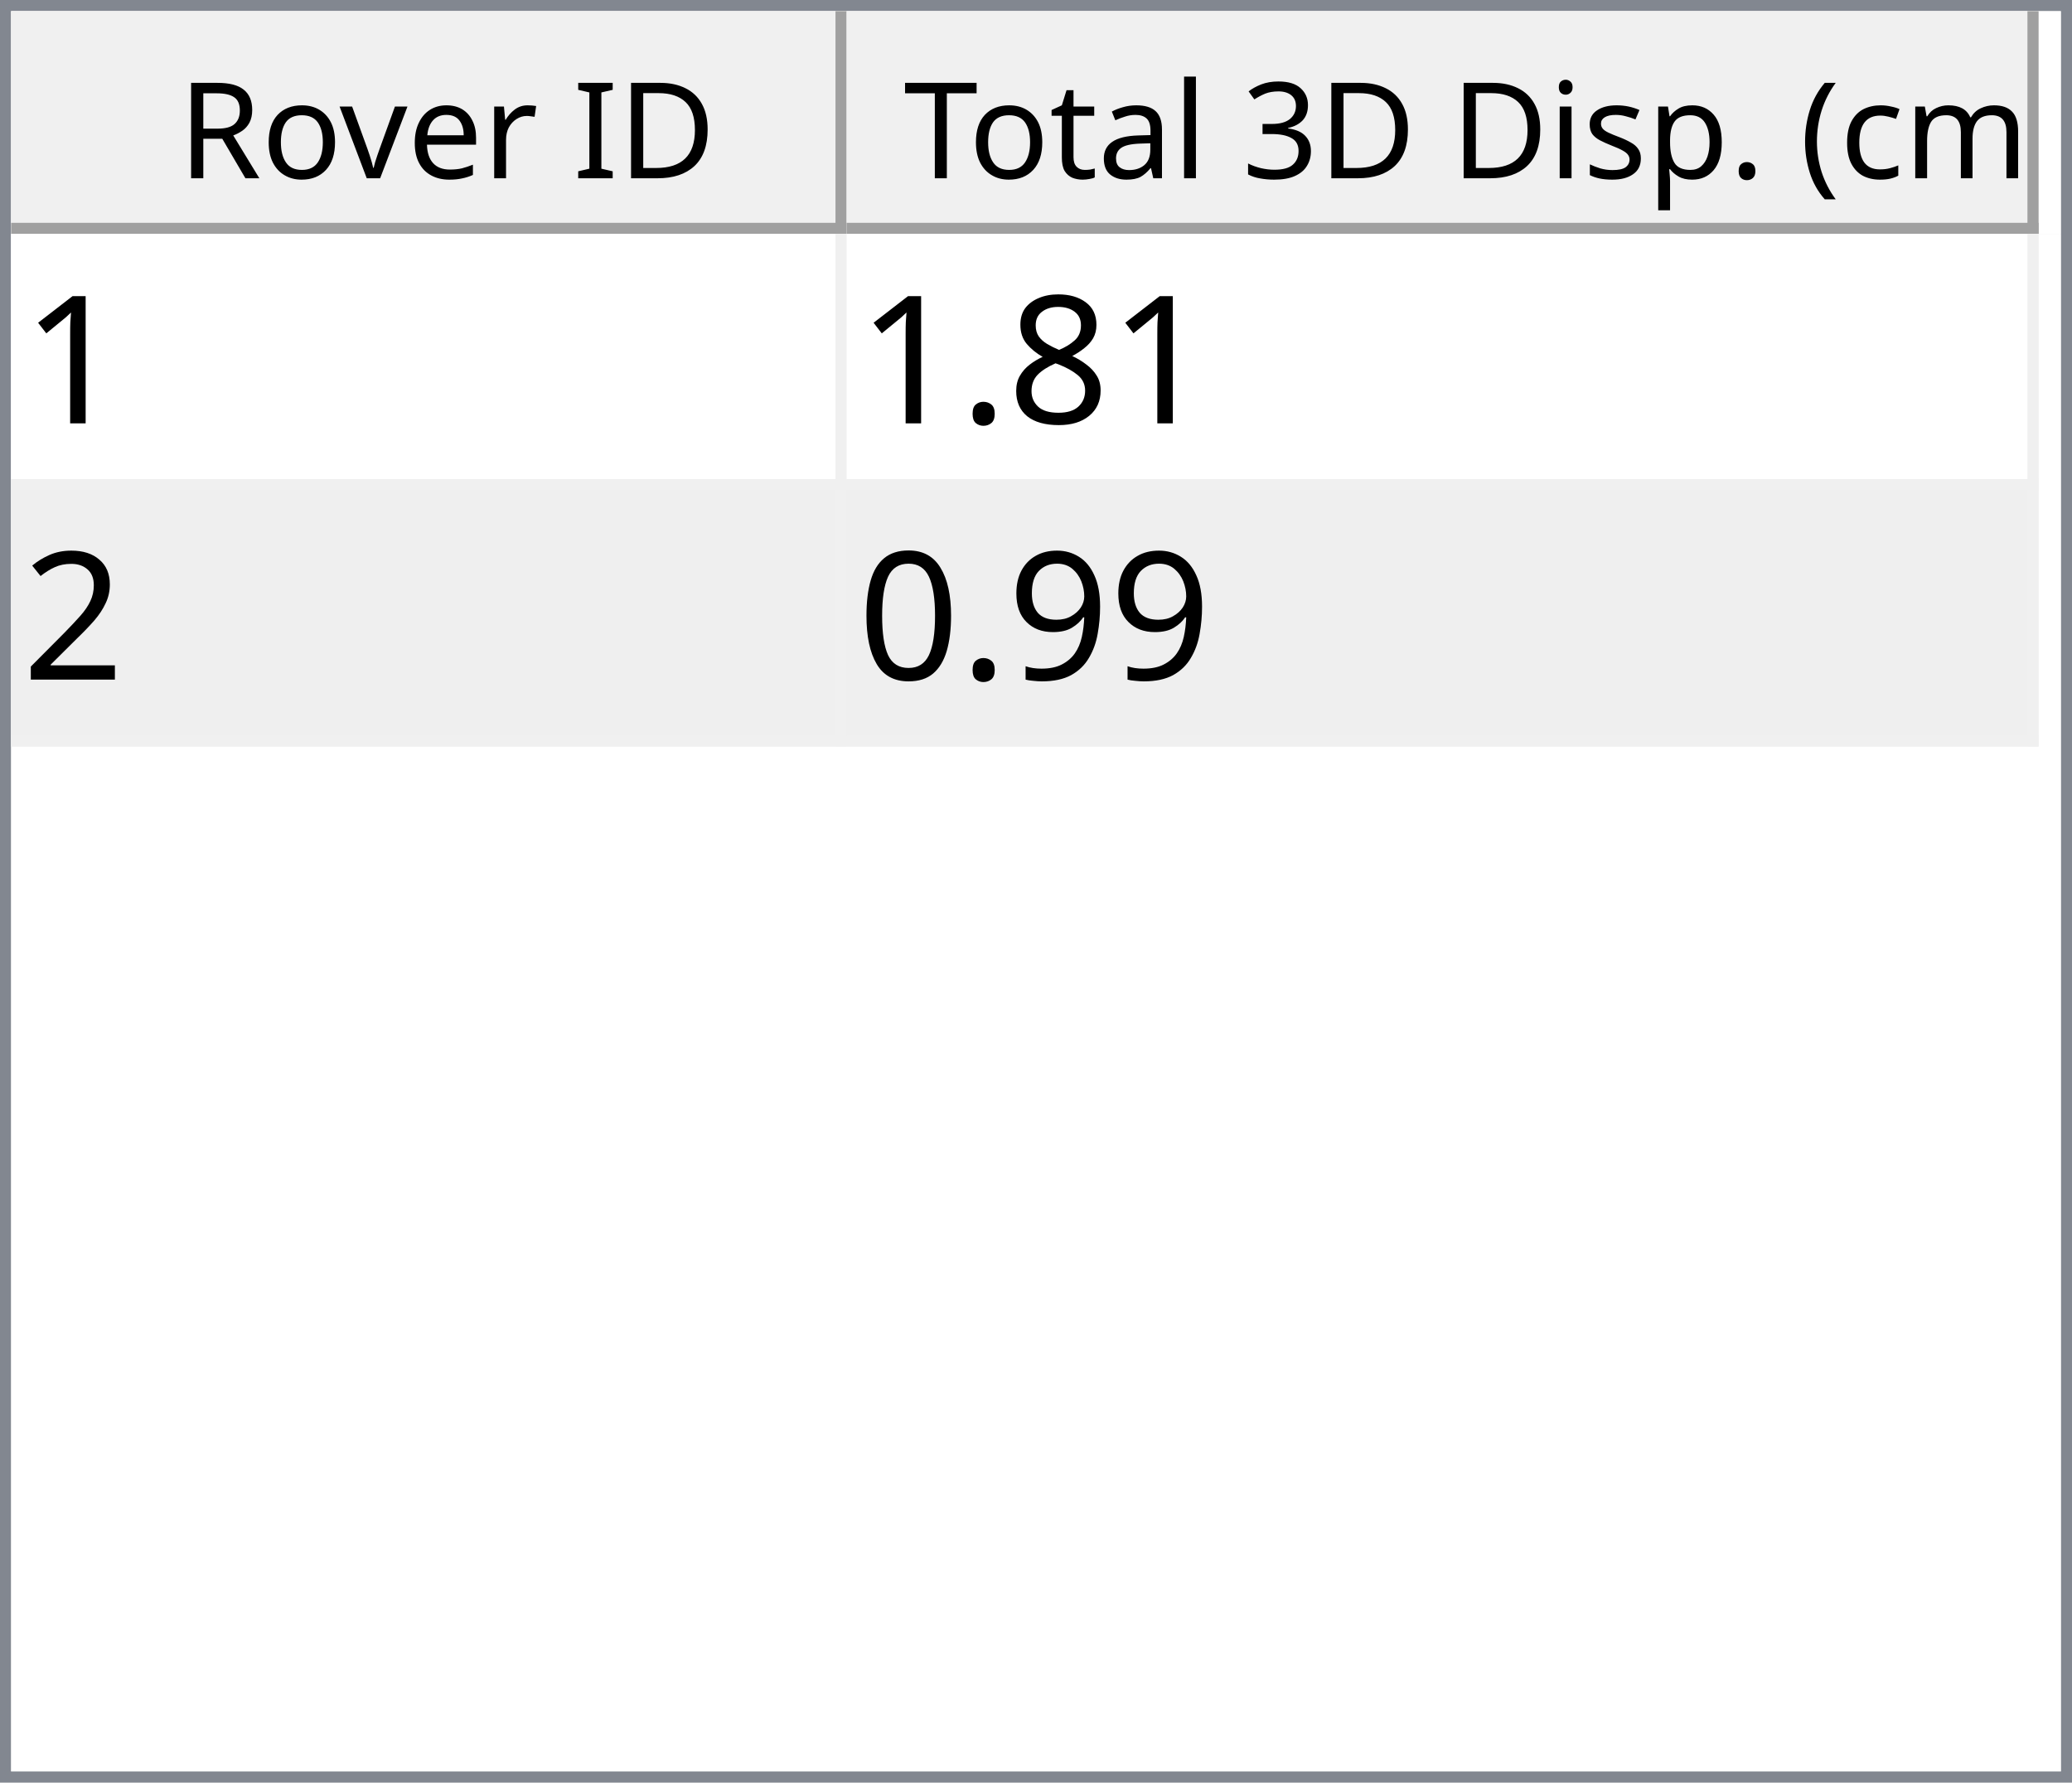
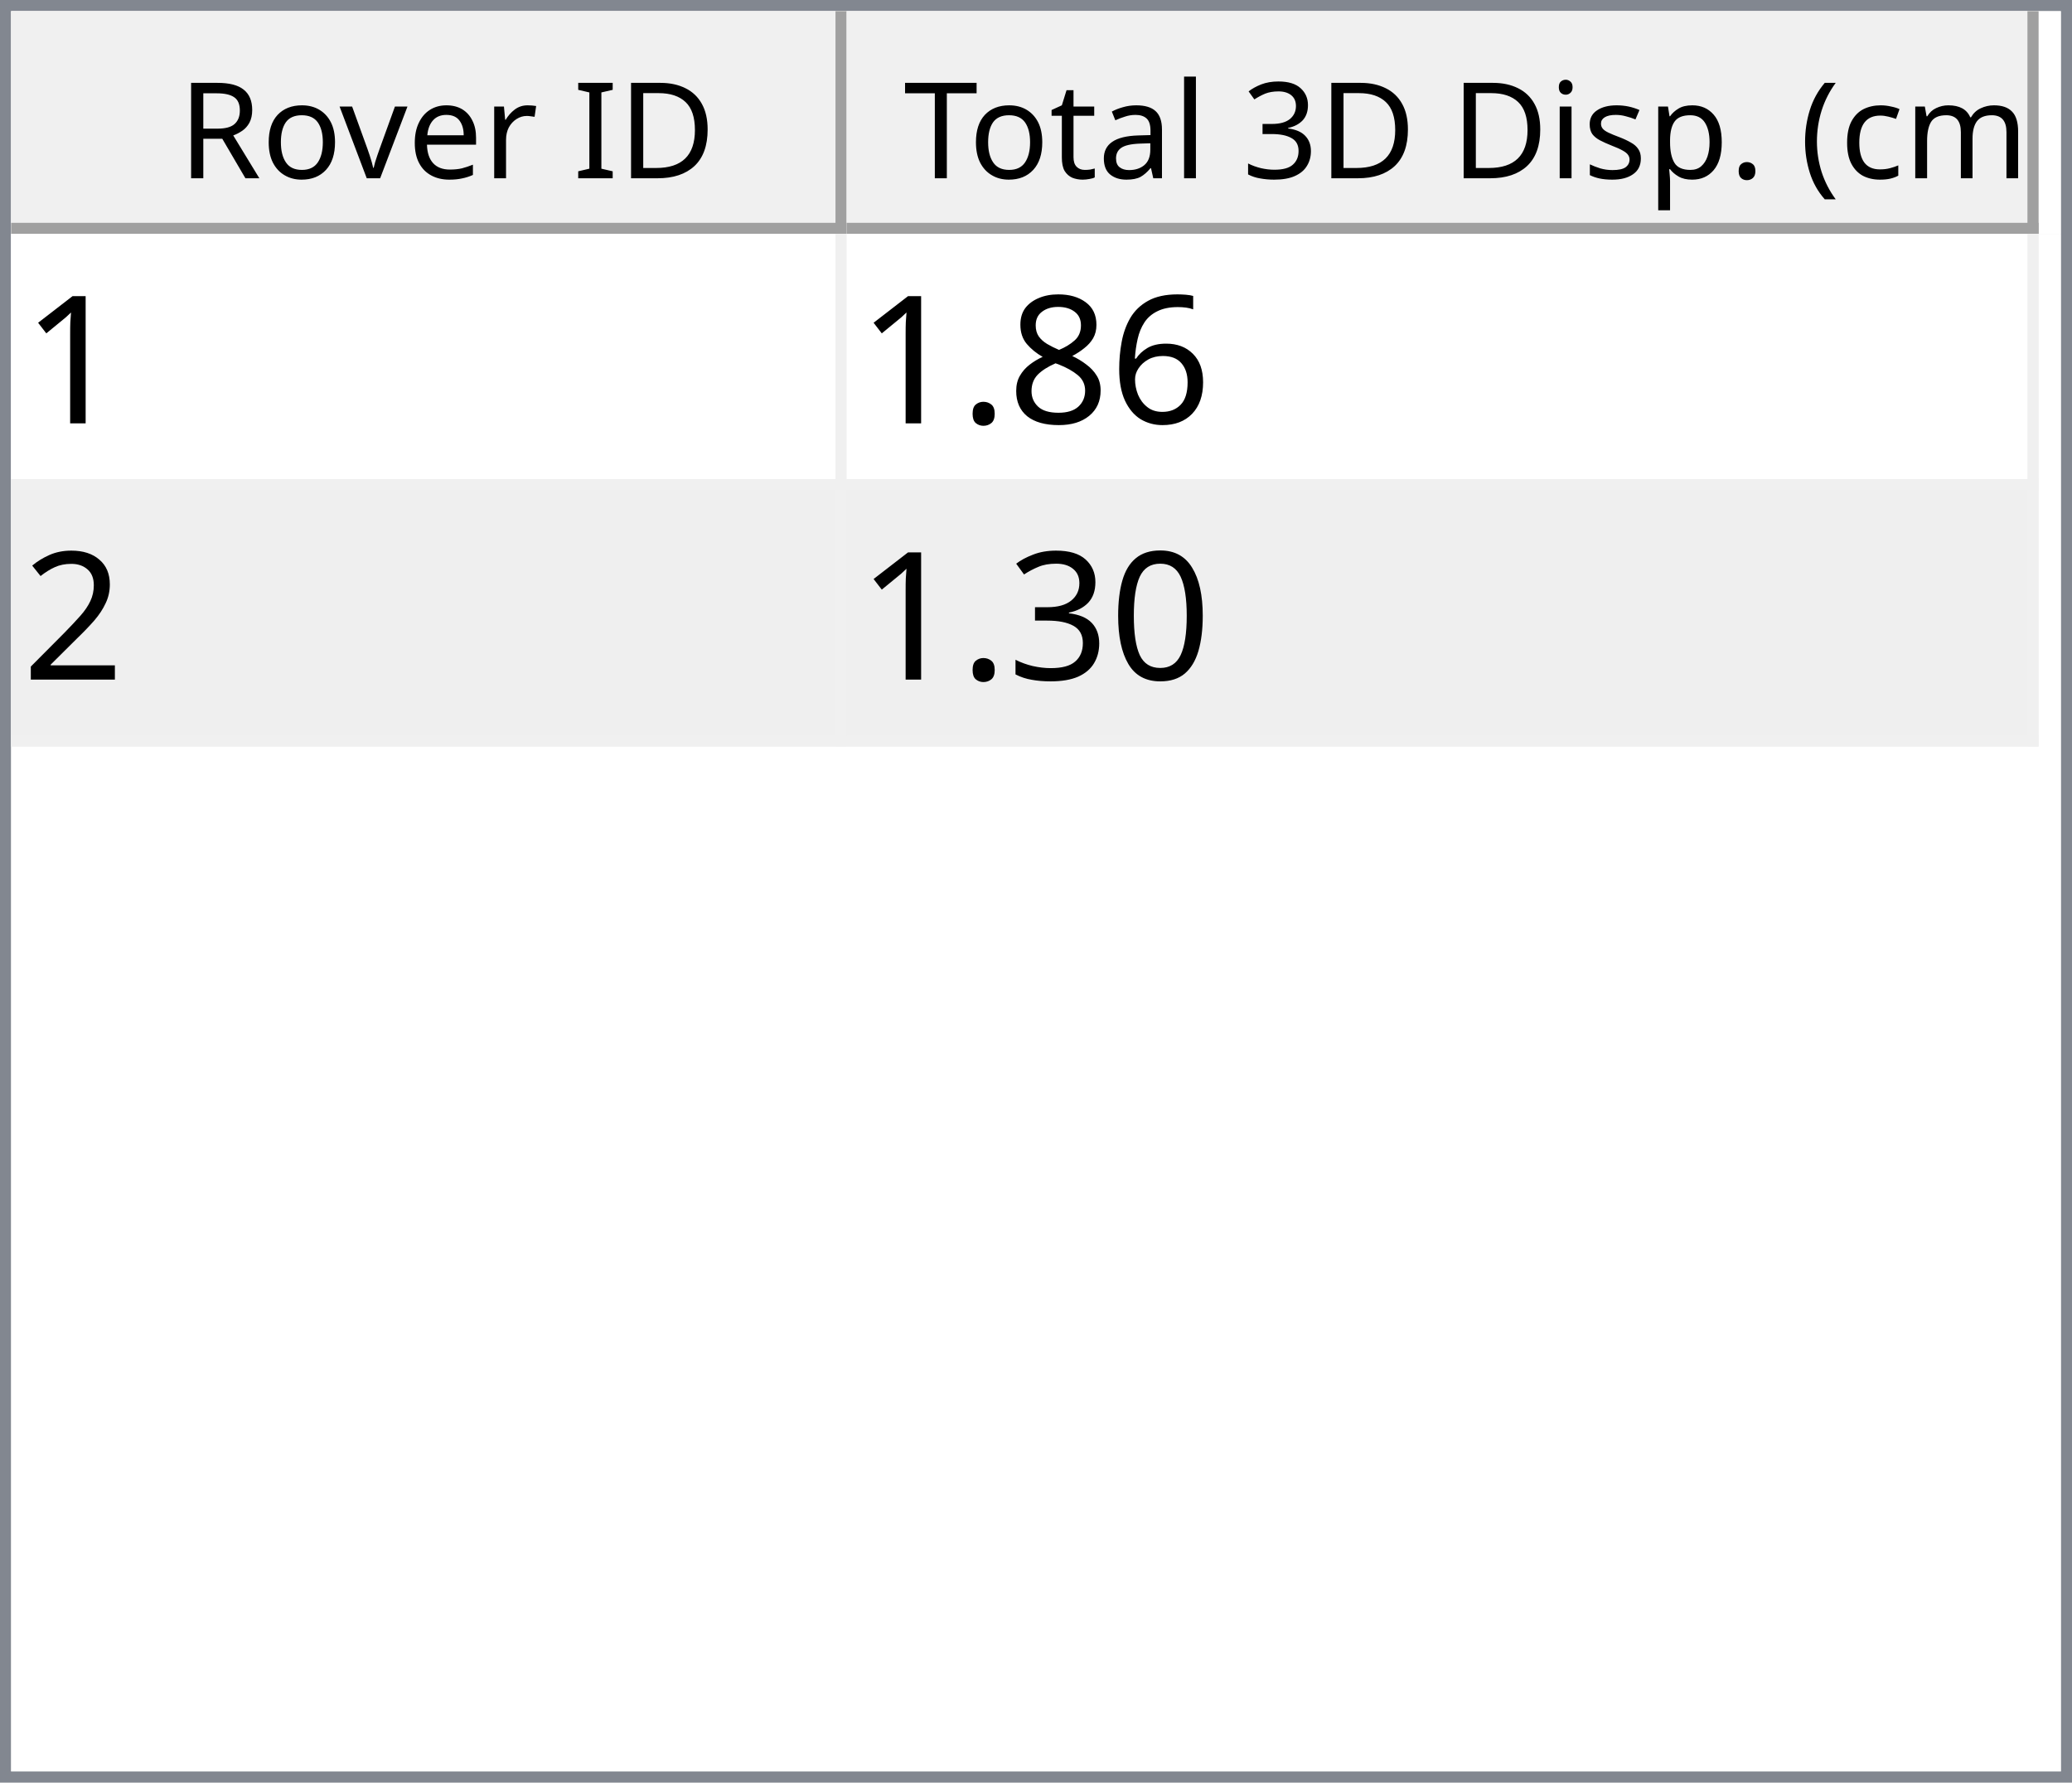
<svg xmlns="http://www.w3.org/2000/svg" style="fill-opacity:1; color-rendering:auto; color-interpolation:auto; text-rendering:auto; stroke:black; stroke-linecap:square; stroke-miterlimit:10; shape-rendering:auto; stroke-opacity:1; fill:black; stroke-dasharray:none; font-weight:normal; stroke-width:1; font-family:'Dialog'; font-style:normal; stroke-linejoin:miter; font-size:12px; stroke-dashoffset:0; image-rendering:auto;" width="186" height="160">
  <defs id="genericDefs" />
  <g>
    <defs id="defs1">
      <clipPath clipPathUnits="userSpaceOnUse" id="clipPath1">
        <path d="M0 0 L186 0 L186 160 L0 160 L0 0 Z" />
      </clipPath>
      <clipPath clipPathUnits="userSpaceOnUse" id="clipPath2">
        <path d="M0 0 L0 160 L186 160 L186 0 Z" />
      </clipPath>
      <clipPath clipPathUnits="userSpaceOnUse" id="clipPath3">
        <path d="M0 0 L0 20 L184 20 L184 0 Z" />
      </clipPath>
      <clipPath clipPathUnits="userSpaceOnUse" id="clipPath4">
        <path d="M0 0 L0 20 L75 20 L75 0 Z" />
      </clipPath>
      <clipPath clipPathUnits="userSpaceOnUse" id="clipPath5">
        <path d="M1 1 L1 19 L74 19 L74 1 Z" />
      </clipPath>
      <clipPath clipPathUnits="userSpaceOnUse" id="clipPath6">
        <path d="M0 0 L0 18 L73 18 L73 0 Z" />
      </clipPath>
      <clipPath clipPathUnits="userSpaceOnUse" id="clipPath7">
        <path d="M-0.5 -0.5 L-0.5 19.5 L74.5 19.5 L74.5 -0.5 Z" />
      </clipPath>
      <clipPath clipPathUnits="userSpaceOnUse" id="clipPath8">
        <path d="M0 0 L0 20 L107 20 L107 0 Z" />
      </clipPath>
      <clipPath clipPathUnits="userSpaceOnUse" id="clipPath9">
        <path d="M1 1 L1 19 L106 19 L106 1 Z" />
      </clipPath>
      <clipPath clipPathUnits="userSpaceOnUse" id="clipPath10">
        <path d="M0 0 L0 18 L105 18 L105 0 Z" />
      </clipPath>
      <clipPath clipPathUnits="userSpaceOnUse" id="clipPath11">
        <path d="M-0.5 -0.5 L-0.5 19.5 L106.5 19.5 L106.5 -0.5 Z" />
      </clipPath>
      <clipPath clipPathUnits="userSpaceOnUse" id="clipPath12">
        <path d="M0 0 L0 138 L184 138 L184 0 Z" />
      </clipPath>
      <clipPath clipPathUnits="userSpaceOnUse" id="clipPath13">
        <path d="M0 0 L0 46 L182 46 L182 0 Z" />
      </clipPath>
      <clipPath clipPathUnits="userSpaceOnUse" id="clipPath14">
        <path d="M-0.5 -0.5 L-0.5 45.5 L181.5 45.5 L181.5 -0.5 Z" />
      </clipPath>
      <clipPath clipPathUnits="userSpaceOnUse" id="clipPath15">
        <path d="M0 0 L0 22 L74 22 L74 0 Z" />
      </clipPath>
      <clipPath clipPathUnits="userSpaceOnUse" id="clipPath16">
        <path d="M0 0 L0 22 L106 22 L106 0 Z" />
      </clipPath>
      <font horiz-adv-x="64.551" id="font1">
        <font-face ascent="107.91" descent="25.098" units-per-em="100" style="font-style:normal; font-family:Segoe UI; font-weight:normal;" />
        <missing-glyph horiz-adv-x="64.551" d="M8.109 0 L8.109 68.266 L56.453 68.266 L56.453 0 L8.109 0 ZM15.328 7.234 L49.219 7.234 L49.219 61.031 L15.328 61.031 L15.328 7.234 Z" />
        <glyph unicode="D" horiz-adv-x="70.117" d="M9.188 0 L9.188 70.016 L28.516 70.016 Q65.531 70.016 65.531 35.891 Q65.531 19.672 55.25 9.836 Q44.969 0 27.734 0 L9.188 0 ZM17.391 62.594 L17.391 7.422 L27.828 7.422 Q41.609 7.422 49.273 14.797 Q56.938 22.172 56.938 35.688 Q56.938 62.594 28.328 62.594 L17.391 62.594 Z" />
        <glyph unicode="I" horiz-adv-x="26.611" d="M17.391 0 L9.188 0 L9.188 70.016 L17.391 70.016 L17.391 0 Z" />
        <glyph unicode=" " horiz-adv-x="27.393" d="" />
        <glyph unicode="r" horiz-adv-x="34.766" d="M34.188 41.891 Q32.078 43.5 28.125 43.5 Q23 43.5 19.555 38.672 Q16.109 33.844 16.109 25.484 L16.109 0 L8.109 0 L8.109 50 L16.109 50 L16.109 39.703 L16.312 39.703 Q18.016 44.969 21.531 47.922 Q25.047 50.875 29.391 50.875 Q32.516 50.875 34.188 50.203 L34.188 41.891 Z" />
        <glyph unicode="e" horiz-adv-x="52.295" d="M48.297 23 L12.984 23 Q13.188 14.656 17.484 10.109 Q21.781 5.562 29.297 5.562 Q37.75 5.562 44.828 11.141 L44.828 3.609 Q38.234 -1.172 27.391 -1.172 Q16.797 -1.172 10.742 5.641 Q4.688 12.453 4.688 24.812 Q4.688 36.469 11.305 43.82 Q17.922 51.172 27.734 51.172 Q37.547 51.172 42.922 44.828 Q48.297 38.484 48.297 27.203 L48.297 23 ZM40.094 29.781 Q40.047 36.719 36.75 40.578 Q33.453 44.438 27.594 44.438 Q21.922 44.438 17.969 40.383 Q14.016 36.328 13.094 29.781 L40.094 29.781 Z" />
        <glyph unicode="v" horiz-adv-x="47.9" d="M47.406 50 L27.484 0 L19.625 0 L0.688 50 L9.469 50 L22.172 13.672 Q23.578 9.672 23.922 6.688 L24.125 6.688 Q24.609 10.453 25.688 13.484 L38.969 50 L47.406 50 Z" />
        <glyph unicode="o" horiz-adv-x="58.594" d="M29 -1.172 Q17.922 -1.172 11.305 5.836 Q4.688 12.844 4.688 24.422 Q4.688 37.016 11.57 44.094 Q18.453 51.172 30.172 51.172 Q41.359 51.172 47.633 44.289 Q53.906 37.406 53.906 25.203 Q53.906 13.234 47.141 6.031 Q40.375 -1.172 29 -1.172 ZM29.594 44.438 Q21.875 44.438 17.383 39.188 Q12.891 33.938 12.891 24.703 Q12.891 15.828 17.43 10.695 Q21.969 5.562 29.594 5.562 Q37.359 5.562 41.531 10.594 Q45.703 15.625 45.703 24.906 Q45.703 34.281 41.531 39.359 Q37.359 44.438 29.594 44.438 Z" />
        <glyph unicode="R" horiz-adv-x="59.814" d="M59.375 0 L49.609 0 L37.891 19.625 Q36.281 22.359 34.766 24.289 Q33.25 26.219 31.664 27.438 Q30.078 28.656 28.25 29.219 Q26.422 29.781 24.125 29.781 L17.391 29.781 L17.391 0 L9.188 0 L9.188 70.016 L30.078 70.016 Q34.672 70.016 38.555 68.867 Q42.438 67.719 45.289 65.375 Q48.141 63.031 49.758 59.547 Q51.375 56.062 51.375 51.375 Q51.375 47.703 50.273 44.656 Q49.172 41.609 47.148 39.211 Q45.125 36.812 42.266 35.133 Q39.406 33.453 35.844 32.516 L35.844 32.328 Q37.594 31.547 38.891 30.547 Q40.188 29.547 41.359 28.18 Q42.531 26.812 43.68 25.078 Q44.828 23.344 46.234 21.047 L59.375 0 ZM17.391 62.594 L17.391 37.203 L28.516 37.203 Q31.594 37.203 34.203 38.133 Q36.812 39.062 38.719 40.797 Q40.625 42.531 41.703 45.047 Q42.781 47.562 42.781 50.688 Q42.781 56.297 39.141 59.445 Q35.5 62.594 28.609 62.594 L17.391 62.594 Z" />
        <glyph unicode=")" horiz-adv-x="30.176" d="M8.297 -15.922 L1.172 -15.922 Q16.406 2.344 16.406 26.812 Q16.406 51.469 1.078 70.016 L8.297 70.016 Q23.531 52.156 23.531 26.703 Q23.531 1.375 8.297 -15.922 Z" />
        <glyph unicode="m" horiz-adv-x="86.133" d="M79.109 0 L71.094 0 L71.094 28.719 Q71.094 37.016 68.531 40.727 Q65.969 44.438 59.906 44.438 Q54.781 44.438 51.195 39.75 Q47.609 35.062 47.609 28.516 L47.609 0 L39.594 0 L39.594 29.688 Q39.594 44.438 28.219 44.438 Q22.953 44.438 19.531 40.016 Q16.109 35.594 16.109 28.516 L16.109 0 L8.109 0 L8.109 50 L16.109 50 L16.109 42.094 L16.312 42.094 Q21.625 51.172 31.844 51.172 Q36.969 51.172 40.773 48.312 Q44.578 45.453 46 40.828 Q51.562 51.172 62.594 51.172 Q79.109 51.172 79.109 30.812 L79.109 0 Z" />
        <glyph unicode="c" horiz-adv-x="46.191" d="M42.188 2.297 Q36.422 -1.172 28.516 -1.172 Q17.828 -1.172 11.258 5.789 Q4.688 12.75 4.688 23.828 Q4.688 36.188 11.766 43.68 Q18.844 51.172 30.672 51.172 Q37.25 51.172 42.281 48.734 L42.281 40.531 Q36.719 44.438 30.375 44.438 Q22.703 44.438 17.797 38.945 Q12.891 33.453 12.891 24.516 Q12.891 15.719 17.508 10.641 Q22.125 5.562 29.891 5.562 Q36.422 5.562 42.188 9.906 L42.188 2.297 Z" />
        <glyph unicode="(" horiz-adv-x="30.176" d="M29.109 -15.922 L21.969 -15.922 Q6.844 1.375 6.844 26.703 Q6.844 52.156 21.969 70.016 L29.203 70.016 Q13.875 51.469 13.875 26.812 Q13.875 2.344 29.109 -15.922 Z" />
        <glyph unicode="." horiz-adv-x="21.68" d="M10.891 -1.078 Q8.641 -1.078 7.055 0.539 Q5.469 2.156 5.469 4.391 Q5.469 6.641 7.055 8.273 Q8.641 9.906 10.891 9.906 Q13.188 9.906 14.797 8.273 Q16.406 6.641 16.406 4.391 Q16.406 2.156 14.797 0.539 Q13.188 -1.078 10.891 -1.078 Z" />
        <glyph unicode="p" horiz-adv-x="58.789" d="M16.312 7.234 L16.109 7.234 L16.109 -23 L8.109 -23 L8.109 50 L16.109 50 L16.109 41.219 L16.312 41.219 Q22.219 51.172 33.594 51.172 Q43.266 51.172 48.688 44.461 Q54.109 37.75 54.109 26.469 Q54.109 13.922 48 6.375 Q41.891 -1.172 31.297 -1.172 Q21.578 -1.172 16.312 7.234 ZM16.109 27.391 L16.109 20.406 Q16.109 14.203 20.141 9.883 Q24.172 5.562 30.375 5.562 Q37.641 5.562 41.773 11.133 Q45.906 16.703 45.906 26.609 Q45.906 34.969 42.047 39.703 Q38.188 44.438 31.594 44.438 Q24.609 44.438 20.359 39.578 Q16.109 34.719 16.109 27.391 Z" />
        <glyph unicode="s" horiz-adv-x="42.432" d="M5.078 1.812 L5.078 10.406 Q11.625 5.562 19.484 5.562 Q30.031 5.562 30.031 12.594 Q30.031 14.594 29.125 15.992 Q28.219 17.391 26.68 18.461 Q25.141 19.531 23.07 20.383 Q21 21.234 18.609 22.172 Q15.281 23.484 12.766 24.828 Q10.25 26.172 8.57 27.859 Q6.891 29.547 6.031 31.695 Q5.172 33.844 5.172 36.719 Q5.172 40.234 6.789 42.945 Q8.406 45.656 11.086 47.484 Q13.766 49.312 17.211 50.242 Q20.656 51.172 24.312 51.172 Q30.812 51.172 35.938 48.922 L35.938 40.828 Q30.422 44.438 23.25 44.438 Q21 44.438 19.195 43.922 Q17.391 43.406 16.094 42.477 Q14.797 41.547 14.086 40.258 Q13.375 38.969 13.375 37.406 Q13.375 35.453 14.086 34.133 Q14.797 32.812 16.164 31.789 Q17.531 30.766 19.484 29.938 Q21.438 29.109 23.922 28.125 Q27.25 26.859 29.883 25.516 Q32.516 24.172 34.375 22.484 Q36.234 20.797 37.234 18.602 Q38.234 16.406 38.234 13.375 Q38.234 9.672 36.602 6.938 Q34.969 4.203 32.234 2.398 Q29.5 0.594 25.93 -0.289 Q22.359 -1.172 18.453 -1.172 Q10.75 -1.172 5.078 1.812 Z" />
        <glyph unicode="i" horiz-adv-x="24.219" d="M12.203 62.703 Q10.062 62.703 8.547 64.164 Q7.031 65.625 7.031 67.875 Q7.031 70.125 8.547 71.609 Q10.062 73.094 12.203 73.094 Q14.406 73.094 15.945 71.609 Q17.484 70.125 17.484 67.875 Q17.484 65.719 15.945 64.211 Q14.406 62.703 12.203 62.703 ZM16.109 0 L8.109 0 L8.109 50 L16.109 50 L16.109 0 Z" />
        <glyph unicode="3" horiz-adv-x="53.906" d="M46.531 19.828 Q46.531 15.094 44.75 11.211 Q42.969 7.328 39.719 4.57 Q36.469 1.812 31.93 0.297 Q27.391 -1.219 21.922 -1.219 Q11.922 -1.219 6 2.594 L6 11.188 Q13.094 5.609 22.219 5.609 Q25.875 5.609 28.828 6.539 Q31.781 7.469 33.906 9.227 Q36.031 10.984 37.18 13.477 Q38.328 15.969 38.328 19.094 Q38.328 32.812 18.797 32.812 L12.984 32.812 L12.984 39.594 L18.5 39.594 Q35.797 39.594 35.797 52.484 Q35.797 64.406 22.609 64.406 Q15.188 64.406 8.688 59.422 L8.688 67.188 Q15.375 71.188 24.609 71.188 Q29 71.188 32.57 69.969 Q36.141 68.75 38.68 66.555 Q41.219 64.359 42.609 61.281 Q44 58.203 44 54.5 Q44 40.672 30.031 36.719 L30.031 36.531 Q33.594 36.141 36.625 34.797 Q39.656 33.453 41.852 31.305 Q44.047 29.156 45.289 26.25 Q46.531 23.344 46.531 19.828 Z" />
        <glyph unicode="l" horiz-adv-x="24.219" d="M16.109 0 L8.109 0 L8.109 74.031 L16.109 74.031 L16.109 0 Z" />
        <glyph unicode="a" horiz-adv-x="50.879" d="M43.891 0 L35.891 0 L35.891 7.812 L35.688 7.812 Q30.469 -1.172 20.312 -1.172 Q12.844 -1.172 8.617 2.781 Q4.391 6.734 4.391 13.281 Q4.391 27.297 20.906 29.594 L35.891 31.688 Q35.891 44.438 25.594 44.438 Q16.547 44.438 9.281 38.281 L9.281 46.484 Q16.656 51.172 26.266 51.172 Q43.891 51.172 43.891 32.516 L43.891 0 ZM35.891 25.297 L23.828 23.641 Q18.266 22.859 15.43 20.875 Q12.594 18.891 12.594 13.875 Q12.594 10.203 15.211 7.883 Q17.828 5.562 22.172 5.562 Q28.125 5.562 32.008 9.742 Q35.891 13.922 35.891 20.312 L35.891 25.297 Z" />
        <glyph unicode="t" horiz-adv-x="33.887" d="M31.297 0.484 Q28.469 -1.078 23.828 -1.078 Q10.688 -1.078 10.688 13.578 L10.688 43.172 L2.094 43.172 L2.094 50 L10.688 50 L10.688 62.203 L18.703 64.797 L18.703 50 L31.297 50 L31.297 43.172 L18.703 43.172 L18.703 14.984 Q18.703 9.969 20.414 7.82 Q22.125 5.672 26.078 5.672 Q29.109 5.672 31.297 7.328 L31.297 0.484 Z" />
        <glyph unicode="T" horiz-adv-x="52.393" d="M50.594 62.594 L30.375 62.594 L30.375 0 L22.172 0 L22.172 62.594 L2 62.594 L2 70.016 L50.594 70.016 L50.594 62.594 Z" />
      </font>
      <font horiz-adv-x="75.0" id="font2">
        <font-face ascent="100.537" descent="21.973" units-per-em="100" style="font-style:normal; font-family:sans-serif; font-weight:normal;" />
        <missing-glyph horiz-adv-x="75.0" d="M12.5 0 L12.5 62.5 L62.5 62.5 L62.5 0 L12.5 0 ZM14.062 1.562 L60.938 1.562 L60.938 60.938 L14.062 60.938 L14.062 1.562 Z" />
        <glyph unicode="1" horiz-adv-x="55.615" d="M37.25 0 L28.469 0 L28.469 56 Q25.297 52.984 20.141 49.953 Q14.984 46.922 10.891 45.406 L10.891 53.906 Q18.266 57.375 23.781 62.305 Q29.297 67.234 31.594 71.875 L37.25 71.875 L37.25 0 Z" />
+         <glyph unicode="6" horiz-adv-x="55.615" d="M49.75 54.047 L41.016 53.375 Q39.844 58.547 37.703 60.891 Q34.125 64.656 28.906 64.656 Q24.703 64.656 21.531 62.312 Q17.391 59.281 14.992 53.469 Q12.594 47.656 12.5 36.922 Q15.672 41.75 20.266 44.094 Q24.859 46.438 29.891 46.438 Q38.672 46.438 44.852 39.969 Q51.031 33.5 51.031 23.25 Q51.031 16.5 48.125 10.719 Q45.219 4.938 40.141 1.859 Q35.062 -1.219 28.609 -1.219 Q17.625 -1.219 10.695 6.859 Q3.766 14.938 3.766 33.5 Q3.766 54.25 11.422 63.672 Q18.109 71.875 29.438 71.875 Q37.891 71.875 43.289 67.141 Q48.688 62.406 49.75 54.047 ZM13.875 23.188 Q13.875 18.656 15.797 14.508 Q17.719 10.359 21.188 8.18 Q24.656 6 28.469 6 Q34.031 6 38.039 10.492 Q42.047 14.984 42.047 22.703 Q42.047 30.125 38.086 34.398 Q34.125 38.672 28.125 38.672 Q22.172 38.672 18.023 34.398 Q13.875 30.125 13.875 23.188 Z" />
        <glyph unicode="8" horiz-adv-x="55.615" d="M17.672 38.812 Q12.203 40.828 9.57 44.539 Q6.938 48.25 6.938 53.422 Q6.938 61.234 12.555 66.555 Q18.172 71.875 27.484 71.875 Q36.859 71.875 42.578 66.43 Q48.297 60.984 48.297 53.172 Q48.297 48.188 45.68 44.508 Q43.062 40.828 37.75 38.812 Q44.344 36.672 47.781 31.883 Q51.219 27.094 51.219 20.453 Q51.219 11.281 44.727 5.031 Q38.234 -1.219 27.641 -1.219 Q17.047 -1.219 10.547 5.055 Q4.047 11.328 4.047 20.703 Q4.047 27.688 7.594 32.398 Q11.141 37.109 17.672 38.812 ZM15.922 53.719 Q15.922 48.641 19.195 45.414 Q22.469 42.188 27.688 42.188 Q32.766 42.188 36.016 45.383 Q39.266 48.578 39.266 53.219 Q39.266 58.062 35.914 61.359 Q32.562 64.656 27.594 64.656 Q22.562 64.656 19.242 61.43 Q15.922 58.203 15.922 53.719 ZM13.094 20.656 Q13.094 16.891 14.875 13.375 Q16.656 9.859 20.172 7.93 Q23.688 6 27.734 6 Q34.031 6 38.133 10.055 Q42.234 14.109 42.234 20.359 Q42.234 26.703 38.016 30.859 Q33.797 35.016 27.438 35.016 Q21.234 35.016 17.164 30.914 Q13.094 26.812 13.094 20.656 Z" />
        <glyph unicode="." horiz-adv-x="27.783" d="M9.078 0 L9.078 10.016 L19.094 10.016 L19.094 0 L9.078 0 Z" />
        <glyph unicode="2" horiz-adv-x="55.615" d="M50.344 8.453 L50.344 0 L3.031 0 Q2.938 3.172 4.047 6.109 Q5.859 10.938 9.836 15.625 Q13.812 20.312 21.344 26.469 Q33.016 36.031 37.117 41.625 Q41.219 47.219 41.219 52.203 Q41.219 57.422 37.477 61.008 Q33.734 64.594 27.734 64.594 Q21.391 64.594 17.578 60.789 Q13.766 56.984 13.719 50.25 L4.688 51.172 Q5.609 61.281 11.664 66.578 Q17.719 71.875 27.938 71.875 Q38.234 71.875 44.242 66.164 Q50.25 60.453 50.25 52 Q50.25 47.703 48.492 43.555 Q46.734 39.406 42.656 34.812 Q38.578 30.219 29.109 22.219 Q21.188 15.578 18.945 13.211 Q16.703 10.844 15.234 8.453 L50.344 8.453 Z" />
-         <glyph unicode="9" horiz-adv-x="55.615" d="M5.469 16.547 L13.922 17.328 Q14.984 11.375 18.016 8.688 Q21.047 6 25.781 6 Q29.828 6 32.883 7.859 Q35.938 9.719 37.891 12.82 Q39.844 15.922 41.164 21.195 Q42.484 26.469 42.484 31.938 Q42.484 32.516 42.438 33.688 Q39.797 29.5 35.234 26.883 Q30.672 24.266 25.344 24.266 Q16.453 24.266 10.305 30.711 Q4.156 37.156 4.156 47.703 Q4.156 58.594 10.578 65.234 Q17 71.875 26.656 71.875 Q33.641 71.875 39.43 68.117 Q45.219 64.359 48.219 57.398 Q51.219 50.438 51.219 37.25 Q51.219 23.531 48.242 15.406 Q45.266 7.281 39.383 3.031 Q33.5 -1.219 25.594 -1.219 Q17.188 -1.219 11.867 3.445 Q6.547 8.109 5.469 16.547 ZM41.453 48.141 Q41.453 55.719 37.43 60.156 Q33.406 64.594 27.734 64.594 Q21.875 64.594 17.531 59.812 Q13.188 55.031 13.188 47.406 Q13.188 40.578 17.312 36.305 Q21.438 32.031 27.484 32.031 Q33.594 32.031 37.523 36.305 Q41.453 40.578 41.453 48.141 Z" />
        <glyph unicode="0" horiz-adv-x="55.615" d="M4.156 35.297 Q4.156 48 6.766 55.742 Q9.375 63.484 14.523 67.68 Q19.672 71.875 27.484 71.875 Q33.25 71.875 37.594 69.555 Q41.938 67.234 44.773 62.867 Q47.609 58.5 49.219 52.227 Q50.828 45.953 50.828 35.297 Q50.828 22.703 48.242 14.969 Q45.656 7.234 40.508 3.008 Q35.359 -1.219 27.484 -1.219 Q17.141 -1.219 11.234 6.203 Q4.156 15.141 4.156 35.297 ZM13.188 35.297 Q13.188 17.672 17.312 11.836 Q21.438 6 27.484 6 Q33.547 6 37.672 11.859 Q41.797 17.719 41.797 35.297 Q41.797 52.984 37.672 58.789 Q33.547 64.594 27.391 64.594 Q21.344 64.594 17.719 59.469 Q13.188 52.938 13.188 35.297 Z" />
+         <glyph unicode="3" horiz-adv-x="55.615" d="M4.203 18.891 L12.984 20.062 Q14.5 12.594 18.141 9.297 Q21.781 6 27 6 Q33.203 6 37.477 10.297 Q41.75 14.594 41.75 20.953 Q41.75 27 37.797 30.93 Q33.844 34.859 27.734 34.859 Q25.25 34.859 21.531 33.891 L22.516 41.609 Q23.391 41.5 23.922 41.5 Q29.547 41.5 34.039 44.43 Q38.531 47.359 38.531 53.469 Q38.531 58.297 35.258 61.477 Q31.984 64.656 26.812 64.656 Q21.688 64.656 18.266 61.43 Q14.844 58.203 13.875 51.766 L5.078 53.328 Q6.688 62.156 12.398 67.016 Q18.109 71.875 26.609 71.875 Q32.469 71.875 37.398 69.359 Q42.328 66.844 44.945 62.5 Q47.562 58.156 47.562 53.266 Q47.562 48.641 45.07 44.828 Q42.578 41.016 37.703 38.766 Q44.047 37.312 47.562 32.695 Q51.078 28.078 51.078 21.141 Q51.078 11.766 44.242 5.25 Q37.406 -1.266 26.953 -1.266 Q17.531 -1.266 11.305 4.352 Q5.078 9.969 4.203 18.891 Z" />
      </font>
    </defs>
    <g style="fill:white; stroke:white;">
      <rect x="0" y="0" width="186" style="clip-path:url(#clipPath1); stroke:none;" height="160" />
    </g>
    <g style="fill:white; text-rendering:optimizeSpeed; color-rendering:optimizeSpeed; image-rendering:optimizeSpeed; shape-rendering:crispEdges; stroke:white; color-interpolation:sRGB;">
      <rect x="0" width="186" height="160" y="0" style="stroke:none;" />
      <path style="stroke:none;" d="M0 160 L186 160 L186 0 L0 0 Z" />
    </g>
    <g style="fill:rgb(240,240,240); font-family:'Segoe UI'; stroke:rgb(240,240,240);">
      <rect x="0" y="0" width="186" style="clip-path:url(#clipPath2); stroke:none;" height="160" />
    </g>
    <g style="fill:rgb(130,135,144); font-family:'Segoe UI'; stroke:rgb(130,135,144);">
      <path d="M0 0 L186 0 L186 160 L0 160 L0 0 ZM1 1 L185 1 L185 159 L1 159 L1 1 Z" style="fill-rule:evenodd; clip-path:url(#clipPath2); stroke:none;" />
    </g>
    <g style="fill:white; font-family:'Segoe UI'; stroke:white;" transform="translate(1,1)">
      <rect x="0" y="0" width="184" style="clip-path:url(#clipPath3); stroke:none;" height="20" />
    </g>
    <g style="fill:rgb(240,240,240); font-family:'Segoe UI'; stroke:rgb(240,240,240);" transform="translate(1,1)">
      <rect x="0" y="0" width="75" style="clip-path:url(#clipPath4); stroke:none;" height="20" />
    </g>
    <g style="font-family:'Segoe UI';" transform="translate(2,2)">
      <text x="14" xml:space="preserve" y="14" style="clip-path:url(#clipPath6); stroke:none;">Rover ID</text>
    </g>
    <g style="fill:rgb(160,160,160); font-family:'Segoe UI'; stroke:rgb(160,160,160); stroke-linejoin:bevel;" transform="translate(1.5,1.5)">
      <line x1="74" x2="74" y1="0" style="fill:none; clip-path:url(#clipPath7);" y2="19" />
    </g>
    <g style="fill:rgb(160,160,160); font-family:'Segoe UI'; stroke:rgb(160,160,160); stroke-linejoin:bevel;" transform="matrix(1,0,0,1,1,1) translate(0.5,0.5)">
      <line x1="0" x2="74" y1="19" style="fill:none; clip-path:url(#clipPath7);" y2="19" />
    </g>
    <g style="fill:rgb(240,240,240); font-family:'Segoe UI'; stroke:rgb(240,240,240);" transform="translate(76,1)">
      <rect x="0" y="0" width="107" style="clip-path:url(#clipPath8); stroke:none;" height="20" />
    </g>
    <g style="font-family:'Segoe UI';" transform="translate(77,2)">
      <text x="1" xml:space="preserve" y="14" style="clip-path:url(#clipPath10); stroke:none;"> Total 3D Disp. (cm)</text>
    </g>
    <g style="fill:rgb(160,160,160); font-family:'Segoe UI'; stroke:rgb(160,160,160); stroke-linejoin:bevel;" transform="translate(76.5,1.5)">
      <line x1="106" x2="106" y1="0" style="fill:none; clip-path:url(#clipPath11);" y2="19" />
    </g>
    <g style="fill:rgb(160,160,160); font-family:'Segoe UI'; stroke:rgb(160,160,160); stroke-linejoin:bevel;" transform="matrix(1,0,0,1,76,1) translate(0.5,0.5)">
      <line x1="0" x2="106" y1="19" style="fill:none; clip-path:url(#clipPath11);" y2="19" />
    </g>
    <g style="fill:white; font-family:'Segoe UI'; stroke:white;" transform="translate(1,21)">
      <rect x="0" y="0" width="184" style="clip-path:url(#clipPath12); stroke:none;" height="138" />
    </g>
    <g style="fill:rgb(240,240,240); font-size:16px; font-family:sans-serif; stroke:rgb(240,240,240);" transform="translate(1,21)">
      <rect x="0" y="0" width="182" style="clip-path:url(#clipPath13); stroke:none;" height="46" />
      <line transform="translate(0.5,0.5)" x1="0" x2="181" y1="22" style="clip-path:url(#clipPath14); fill:none; stroke-linejoin:bevel;" y2="22" />
    </g>
    <g transform="matrix(1,0,0,1,1,21) translate(0.5,0.5)" style="fill:rgb(240,240,240); font-size:16px; font-family:sans-serif; stroke:rgb(240,240,240); stroke-linejoin:bevel;">
      <line x1="0" x2="181" y1="45" style="fill:none; clip-path:url(#clipPath14);" y2="45" />
    </g>
    <g transform="matrix(1,0,0,1,1,21) translate(0.5,0.5)" style="fill:rgb(240,240,240); font-size:16px; font-family:sans-serif; stroke:rgb(240,240,240); stroke-linejoin:bevel;">
      <line x1="74" x2="74" y1="0" style="fill:none; clip-path:url(#clipPath14);" y2="45" />
    </g>
    <g transform="matrix(1,0,0,1,1,21) translate(0.5,0.5)" style="fill:rgb(240,240,240); font-size:16px; font-family:sans-serif; stroke:rgb(240,240,240); stroke-linejoin:bevel;">
      <line x1="181" x2="181" y1="0" style="fill:none; clip-path:url(#clipPath14);" y2="45" />
    </g>
    <g style="fill:white; font-size:16px; font-family:sans-serif; stroke:white;" transform="matrix(1,0,0,1,1,21)">
      <rect x="0" y="0" width="74" style="clip-path:url(#clipPath15); stroke:none;" height="22" />
      <text x="1" y="17" style="fill:black; clip-path:url(#clipPath15); stroke:none;" xml:space="preserve">1</text>
    </g>
    <g style="fill:white; font-size:16px; font-family:sans-serif; stroke:white;" transform="matrix(1,0,0,1,1,21) translate(75,0)">
      <rect x="0" y="0" width="106" style="clip-path:url(#clipPath16); stroke:none;" height="22" />
-       <text x="1" y="17" style="fill:black; clip-path:url(#clipPath16); stroke:none;" xml:space="preserve">1.81</text>
+       <text x="1" y="17" style="fill:black; clip-path:url(#clipPath16); stroke:none;" xml:space="preserve">1.86</text>
    </g>
    <g style="fill:rgb(239,239,239); font-size:16px; font-family:sans-serif; stroke:rgb(239,239,239);" transform="matrix(1,0,0,1,1,21) translate(0,23)">
      <rect x="0" y="0" width="74" style="clip-path:url(#clipPath15); stroke:none;" height="22" />
      <text x="1" y="17" style="fill:black; clip-path:url(#clipPath15); stroke:none;" xml:space="preserve">2</text>
    </g>
    <g style="fill:rgb(239,239,239); font-size:16px; font-family:sans-serif; stroke:rgb(239,239,239);" transform="matrix(1,0,0,1,1,21) translate(75,23)">
      <rect x="0" y="0" width="106" style="clip-path:url(#clipPath16); stroke:none;" height="22" />
-       <text x="1" y="17" style="fill:black; clip-path:url(#clipPath16); stroke:none;" xml:space="preserve">0.99</text>
+       <text x="1" y="17" style="fill:black; clip-path:url(#clipPath16); stroke:none;" xml:space="preserve">1.30</text>
    </g>
  </g>
</svg>
